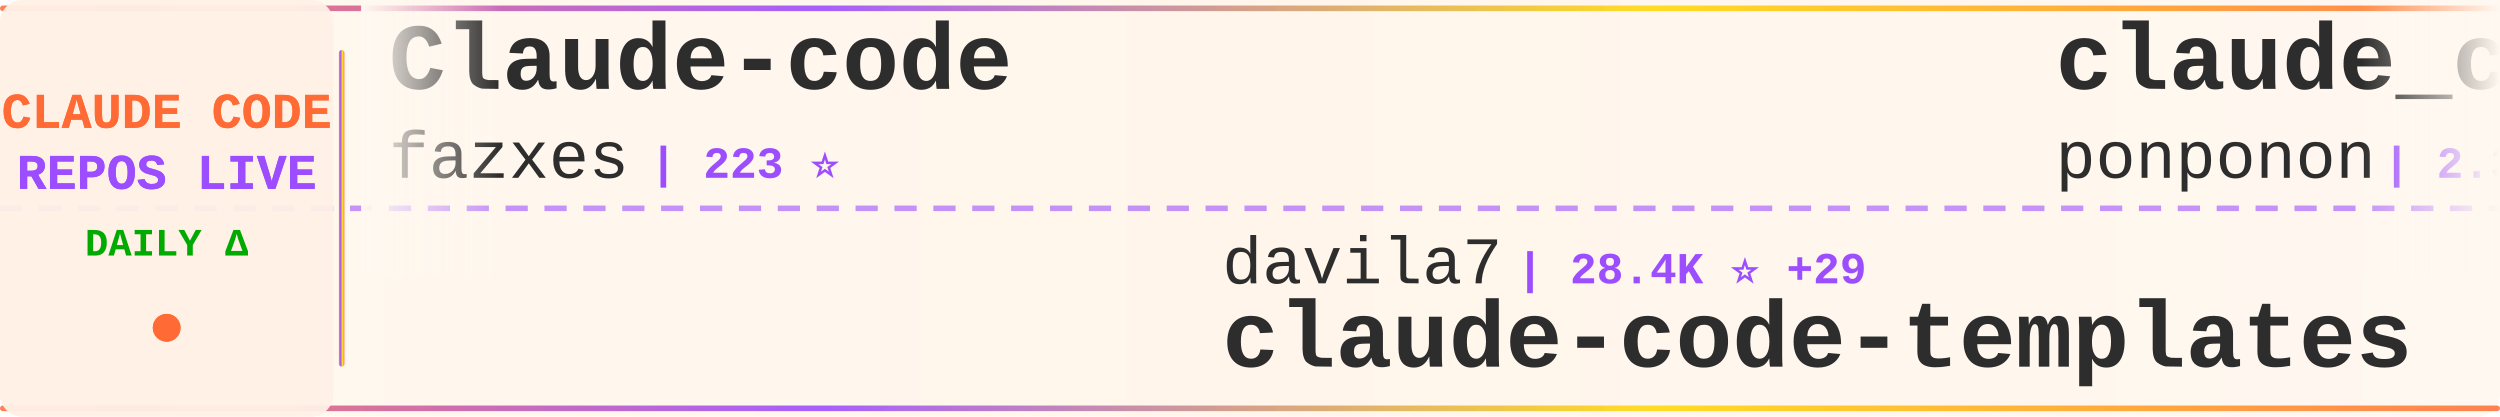
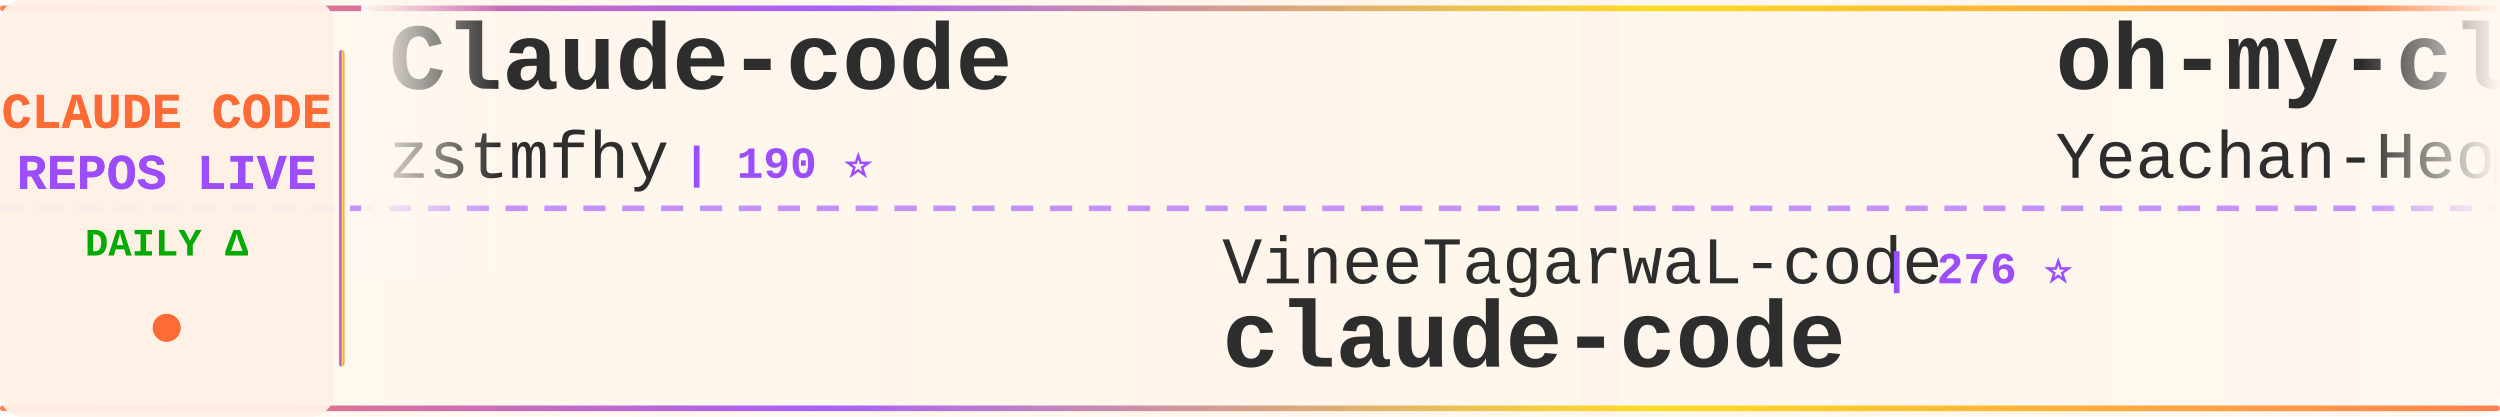
<svg xmlns="http://www.w3.org/2000/svg" width="900" height="150">
  <defs>
    <linearGradient id="tickerBg" x1="0%" y1="0%" x2="100%" y2="0%">
      <stop offset="0%" style="stop-color:#fff8f0;stop-opacity:0.98" />
      <stop offset="50%" style="stop-color:#fff5eb;stop-opacity:1" />
      <stop offset="100%" style="stop-color:#fff8f0;stop-opacity:0.98" />
    </linearGradient>
    <linearGradient id="borderGrad" x1="0%" y1="0%" x2="100%" y2="0%">
      <stop offset="0%" style="stop-color:#FF6B35;stop-opacity:0.85">
        <animate attributeName="stop-opacity" values="0.85;1;0.85" dur="2s" repeatCount="indefinite" />
      </stop>
      <stop offset="33%" style="stop-color:#9C4EFF;stop-opacity:0.9">
        <animate attributeName="stop-opacity" values="0.9;1;0.9" dur="2.2s" repeatCount="indefinite" />
      </stop>
      <stop offset="66%" style="stop-color:#FFD700;stop-opacity:0.85">
        <animate attributeName="stop-opacity" values="0.85;1;0.85" dur="1.8s" repeatCount="indefinite" />
      </stop>
      <stop offset="100%" style="stop-color:#FF6B35;stop-opacity:0.85">
        <animate attributeName="stop-opacity" values="0.85;1;0.85" dur="2s" repeatCount="indefinite" />
      </stop>
    </linearGradient>
    <filter id="textGlow">
      <feGaussianBlur stdDeviation="0.15" result="coloredBlur" />
      <feMerge>
        <feMergeNode in="coloredBlur" />
        <feMergeNode in="SourceGraphic" />
      </feMerge>
    </filter>
    <filter id="metricGlow">
      <feGaussianBlur stdDeviation="0.2" result="coloredBlur" />
      <feMerge>
        <feMergeNode in="coloredBlur" />
        <feMergeNode in="SourceGraphic" />
      </feMerge>
    </filter>
    <linearGradient id="leftFade" x1="0%" y1="0%" x2="100%" y2="0%">
      <stop offset="0%" style="stop-color:#fff8f0;stop-opacity:1" />
      <stop offset="100%" style="stop-color:#fff8f0;stop-opacity:0" />
    </linearGradient>
    <linearGradient id="rightFade" x1="0%" y1="0%" x2="100%" y2="0%">
      <stop offset="0%" style="stop-color:#fff8f0;stop-opacity:0" />
      <stop offset="100%" style="stop-color:#fff8f0;stop-opacity:1" />
    </linearGradient>
  </defs>
  <rect width="900" height="150" fill="url(#tickerBg)" rx="8" />
  <rect x="0" y="2" width="900" height="2" fill="url(#borderGrad)" rx="1" />
  <rect x="0" y="146" width="900" height="2" fill="url(#borderGrad)" rx="1" />
  <line x1="0" y1="75" x2="900" y2="75" stroke="#9C4EFF" stroke-width="2" stroke-dasharray="8 6" opacity="0.6" />
  <rect x="0" y="0" width="120" height="150" fill="#fff0e6" opacity="0.95" rx="8" />
  <text x="60" y="46" font-family="'Courier New', monospace" font-size="18" font-weight="bold" fill="#FF6B35" text-anchor="middle" filter="url(#textGlow)">
    CLAUDE CODE
  </text>
  <text x="60" y="68" font-family="'Courier New', monospace" font-size="18" font-weight="bold" fill="#9C4EFF" text-anchor="middle" filter="url(#textGlow)">
    REPOS LIVE
  </text>
  <text x="60" y="92" font-family="'Courier New', monospace" font-size="14" font-weight="bold" fill="#00aa00" text-anchor="middle">
    DAILY Δ
  </text>
  <circle cx="60" cy="118" r="5" fill="#FF6B35" filter="url(#metricGlow)">
    <animate attributeName="r" values="4;6;4" dur="1.5s" repeatCount="indefinite" />
    <animate attributeName="opacity" values="0.6;1;0.6" dur="1.5s" repeatCount="indefinite" />
  </circle>
  <rect x="122" y="18" width="2" height="114" fill="url(#borderGrad)" rx="1" />
  <clipPath id="tickerClip">
    <rect x="130" y="0" width="770" height="150" />
  </clipPath>
  <g clip-path="url(#tickerClip)">
    <g id="tickerItems">
      <animateTransform attributeName="transform" attributeType="XML" type="translate" from="0 0" to="-3000 0" dur="54s" repeatCount="indefinite" />
      <g transform="translate(0, 0)">
        <text x="140" y="32" font-family="'Courier New', monospace" font-size="34" font-weight="bold" fill="#2d2d2d">Claude-code</text>
-         <text x="140" y="64" font-family="'Courier New', monospace" font-size="24" font-weight="normal" fill="#2d2d2d" opacity="1.0">fazxes</text>
-         <text x="234" y="64" font-family="'Courier New', monospace" font-size="16" font-weight="bold" fill="#9C4EFF"> | 223 ⭐</text>
+         <text x="140" y="64" font-family="'Courier New', monospace" font-size="24" font-weight="normal" fill="#2d2d2d" opacity="1.0">zstmfhy</text>
+         <text x="246" y="64" font-family="'Courier New', monospace" font-size="16" font-weight="bold" fill="#9C4EFF"> | 190 ⭐</text>
      </g>
      <g transform="translate(300, 0)">
-         <text x="140" y="102" font-family="'Courier New', monospace" font-size="24" font-weight="normal" fill="#2d2d2d" opacity="1.0">davila7</text>
-         <text x="246" y="102" font-family="'Courier New', monospace" font-size="16" font-weight="bold" fill="#9C4EFF"> | 28.4K ⭐ +29</text>
-         <text x="140" y="132" font-family="'Courier New', monospace" font-size="34" font-weight="bold" fill="#2d2d2d">claude-code-templates</text>
+         <text x="140" y="102" font-family="'Courier New', monospace" font-size="24" font-weight="normal" fill="#2d2d2d" opacity="1.0">VineeTagarwaL-code</text>
+         <text x="378" y="102" font-family="'Courier New', monospace" font-size="16" font-weight="bold" fill="#9C4EFF"> | 276 ⭐</text>
+         <text x="140" y="132" font-family="'Courier New', monospace" font-size="34" font-weight="bold" fill="#2d2d2d">claude-code</text>
      </g>
      <g transform="translate(600, 0)">
-         <text x="140" y="32" font-family="'Courier New', monospace" font-size="34" font-weight="bold" fill="#2d2d2d">claude_code_src</text>
-         <text x="140" y="64" font-family="'Courier New', monospace" font-size="24" font-weight="normal" fill="#2d2d2d" opacity="1.0">ponponon</text>
-         <text x="258" y="64" font-family="'Courier New', monospace" font-size="16" font-weight="bold" fill="#9C4EFF"> | 2.3K ⭐ +1</text>
+         <text x="140" y="32" font-family="'Courier New', monospace" font-size="34" font-weight="bold" fill="#2d2d2d">oh-my-claudecode</text>
+         <text x="140" y="64" font-family="'Courier New', monospace" font-size="24" font-weight="normal" fill="#2d2d2d" opacity="1.0">Yeachan-Heo</text>
+         <text x="294" y="64" font-family="'Courier New', monospace" font-size="16" font-weight="bold" fill="#9C4EFF"> | 37.3K ⭐ +58</text>
      </g>
      <g transform="translate(900, 0)">
-         <text x="140" y="102" font-family="'Courier New', monospace" font-size="24" font-weight="normal" fill="#2d2d2d" opacity="1.0">kodu-ai</text>
-         <text x="246" y="102" font-family="'Courier New', monospace" font-size="16" font-weight="bold" fill="#9C4EFF"> | 5.3K ⭐</text>
-         <text x="140" y="132" font-family="'Courier New', monospace" font-size="34" font-weight="bold" fill="#2d2d2d">claude-coder</text>
+         <text x="140" y="102" font-family="'Courier New', monospace" font-size="24" font-weight="normal" fill="#2d2d2d" opacity="1.0">jarmuine</text>
+         <text x="258" y="102" font-family="'Courier New', monospace" font-size="16" font-weight="bold" fill="#9C4EFF"> | 2.2K ⭐ +1</text>
+         <text x="140" y="132" font-family="'Courier New', monospace" font-size="34" font-weight="bold" fill="#2d2d2d">claude-code</text>
      </g>
      <g transform="translate(1200, 0)">
-         <text x="140" y="32" font-family="'Courier New', monospace" font-size="34" font-weight="bold" fill="#2d2d2d">ralph-claude-code</text>
-         <text x="140" y="64" font-family="'Courier New', monospace" font-size="24" font-weight="normal" fill="#2d2d2d" opacity="1.0">frankbria</text>
-         <text x="270" y="64" font-family="'Courier New', monospace" font-size="16" font-weight="bold" fill="#9C4EFF"> | 9.5K ⭐ +6</text>
+         <text x="140" y="32" font-family="'Courier New', monospace" font-size="34" font-weight="bold" fill="#2d2d2d">claude-code-from-source</text>
+         <text x="140" y="64" font-family="'Courier New', monospace" font-size="24" font-weight="normal" fill="#2d2d2d" opacity="1.0">alejandrobalderas</text>
+         <text x="366" y="64" font-family="'Courier New', monospace" font-size="16" font-weight="bold" fill="#9C4EFF"> | 2.4K ⭐ +11</text>
      </g>
      <g transform="translate(1500, 0)">
-         <text x="140" y="102" font-family="'Courier New', monospace" font-size="24" font-weight="normal" fill="#2d2d2d" opacity="1.0">feiskyer</text>
-         <text x="258" y="102" font-family="'Courier New', monospace" font-size="16" font-weight="bold" fill="#9C4EFF"> | 1.6K ⭐ +2</text>
-         <text x="140" y="132" font-family="'Courier New', monospace" font-size="34" font-weight="bold" fill="#2d2d2d">claude-code-settings</text>
+         <text x="140" y="102" font-family="'Courier New', monospace" font-size="24" font-weight="normal" fill="#2d2d2d" opacity="1.0">FlorianBruniaux</text>
+         <text x="342" y="102" font-family="'Courier New', monospace" font-size="16" font-weight="bold" fill="#9C4EFF"> | 5.3K ⭐ +18</text>
+         <text x="140" y="132" font-family="'Courier New', monospace" font-size="34" font-weight="bold" fill="#2d2d2d">claude-code-ultimate-gui...</text>
      </g>
      <g transform="translate(1800, 0)">
-         <text x="140" y="32" font-family="'Courier New', monospace" font-size="34" font-weight="bold" fill="#2d2d2d">claude-code-ultimate-gui...</text>
-         <text x="140" y="64" font-family="'Courier New', monospace" font-size="24" font-weight="normal" fill="#2d2d2d" opacity="1.0">FlorianBruniaux</text>
-         <text x="342" y="64" font-family="'Courier New', monospace" font-size="16" font-weight="bold" fill="#9C4EFF"> | 5.3K ⭐ +20</text>
+         <text x="140" y="32" font-family="'Courier New', monospace" font-size="34" font-weight="bold" fill="#2d2d2d">claude-code-source-code</text>
+         <text x="140" y="64" font-family="'Courier New', monospace" font-size="24" font-weight="normal" fill="#2d2d2d" opacity="1.0">777genius</text>
+         <text x="270" y="64" font-family="'Courier New', monospace" font-size="16" font-weight="bold" fill="#9C4EFF"> | 918 ⭐</text>
      </g>
      <g transform="translate(2100, 0)">
-         <text x="140" y="102" font-family="'Courier New', monospace" font-size="24" font-weight="normal" fill="#2d2d2d" opacity="1.0">huangserva</text>
-         <text x="282" y="102" font-family="'Courier New', monospace" font-size="16" font-weight="bold" fill="#9C4EFF"> | 617 ⭐ +2</text>
-         <text x="140" y="132" font-family="'Courier New', monospace" font-size="34" font-weight="bold" fill="#2d2d2d">claude-code-cli</text>
+         <text x="140" y="102" font-family="'Courier New', monospace" font-size="24" font-weight="normal" fill="#2d2d2d" opacity="1.0">Donchitos</text>
+         <text x="270" y="102" font-family="'Courier New', monospace" font-size="16" font-weight="bold" fill="#9C4EFF"> | 22.5K ⭐ +37</text>
+         <text x="140" y="132" font-family="'Courier New', monospace" font-size="34" font-weight="bold" fill="#2d2d2d">Claude-Code-Game-Studios</text>
      </g>
      <g transform="translate(2400, 0)">
        <text x="140" y="32" font-family="'Courier New', monospace" font-size="34" font-weight="bold" fill="#2d2d2d">claude-code</text>
        <text x="140" y="64" font-family="'Courier New', monospace" font-size="24" font-weight="normal" fill="#2d2d2d" opacity="1.0">freestylefly</text>
        <text x="306" y="64" font-family="'Courier New', monospace" font-size="16" font-weight="bold" fill="#9C4EFF"> | 127 ⭐</text>
      </g>
      <g transform="translate(2700, 0)">
-         <text x="140" y="102" font-family="'Courier New', monospace" font-size="24" font-weight="normal" fill="#2d2d2d" opacity="1.0">diet103</text>
-         <text x="246" y="102" font-family="'Courier New', monospace" font-size="16" font-weight="bold" fill="#9C4EFF"> | 9.7K ⭐ +4</text>
-         <text x="140" y="132" font-family="'Courier New', monospace" font-size="34" font-weight="bold" fill="#2d2d2d">claude-code-infrastructu...</text>
+         <text x="140" y="102" font-family="'Courier New', monospace" font-size="24" font-weight="normal" fill="#2d2d2d" opacity="1.0">OrcaWhisper</text>
+         <text x="294" y="102" font-family="'Courier New', monospace" font-size="16" font-weight="bold" fill="#9C4EFF"> | 80 ⭐</text>
+         <text x="140" y="132" font-family="'Courier New', monospace" font-size="34" font-weight="bold" fill="#2d2d2d">Claude-Code</text>
      </g>
      <g transform="translate(3000, 0)">
        <text x="140" y="32" font-family="'Courier New', monospace" font-size="34" font-weight="bold" fill="#2d2d2d">Claude-code</text>
-         <text x="140" y="64" font-family="'Courier New', monospace" font-size="24" font-weight="normal" fill="#2d2d2d" opacity="1.0">fazxes</text>
-         <text x="234" y="64" font-family="'Courier New', monospace" font-size="16" font-weight="bold" fill="#9C4EFF"> | 223 ⭐</text>
+         <text x="140" y="64" font-family="'Courier New', monospace" font-size="24" font-weight="normal" fill="#2d2d2d" opacity="1.0">zstmfhy</text>
+         <text x="246" y="64" font-family="'Courier New', monospace" font-size="16" font-weight="bold" fill="#9C4EFF"> | 190 ⭐</text>
      </g>
      <g transform="translate(3300, 0)">
-         <text x="140" y="102" font-family="'Courier New', monospace" font-size="24" font-weight="normal" fill="#2d2d2d" opacity="1.0">davila7</text>
-         <text x="246" y="102" font-family="'Courier New', monospace" font-size="16" font-weight="bold" fill="#9C4EFF"> | 28.4K ⭐ +29</text>
-         <text x="140" y="132" font-family="'Courier New', monospace" font-size="34" font-weight="bold" fill="#2d2d2d">claude-code-templates</text>
+         <text x="140" y="102" font-family="'Courier New', monospace" font-size="24" font-weight="normal" fill="#2d2d2d" opacity="1.0">VineeTagarwaL-code</text>
+         <text x="378" y="102" font-family="'Courier New', monospace" font-size="16" font-weight="bold" fill="#9C4EFF"> | 276 ⭐</text>
+         <text x="140" y="132" font-family="'Courier New', monospace" font-size="34" font-weight="bold" fill="#2d2d2d">claude-code</text>
      </g>
      <g transform="translate(3600, 0)">
-         <text x="140" y="32" font-family="'Courier New', monospace" font-size="34" font-weight="bold" fill="#2d2d2d">claude_code_src</text>
-         <text x="140" y="64" font-family="'Courier New', monospace" font-size="24" font-weight="normal" fill="#2d2d2d" opacity="1.0">ponponon</text>
-         <text x="258" y="64" font-family="'Courier New', monospace" font-size="16" font-weight="bold" fill="#9C4EFF"> | 2.3K ⭐ +1</text>
+         <text x="140" y="32" font-family="'Courier New', monospace" font-size="34" font-weight="bold" fill="#2d2d2d">oh-my-claudecode</text>
+         <text x="140" y="64" font-family="'Courier New', monospace" font-size="24" font-weight="normal" fill="#2d2d2d" opacity="1.0">Yeachan-Heo</text>
+         <text x="294" y="64" font-family="'Courier New', monospace" font-size="16" font-weight="bold" fill="#9C4EFF"> | 37.3K ⭐ +58</text>
      </g>
      <g transform="translate(3900, 0)">
-         <text x="140" y="102" font-family="'Courier New', monospace" font-size="24" font-weight="normal" fill="#2d2d2d" opacity="1.0">kodu-ai</text>
-         <text x="246" y="102" font-family="'Courier New', monospace" font-size="16" font-weight="bold" fill="#9C4EFF"> | 5.3K ⭐</text>
-         <text x="140" y="132" font-family="'Courier New', monospace" font-size="34" font-weight="bold" fill="#2d2d2d">claude-coder</text>
+         <text x="140" y="102" font-family="'Courier New', monospace" font-size="24" font-weight="normal" fill="#2d2d2d" opacity="1.0">jarmuine</text>
+         <text x="258" y="102" font-family="'Courier New', monospace" font-size="16" font-weight="bold" fill="#9C4EFF"> | 2.2K ⭐ +1</text>
+         <text x="140" y="132" font-family="'Courier New', monospace" font-size="34" font-weight="bold" fill="#2d2d2d">claude-code</text>
      </g>
    </g>
  </g>
  <rect x="130" y="0" width="50" height="100" fill="url(#leftFade)" />
  <rect x="850" y="0" width="50" height="100" fill="url(#rightFade)" />
</svg>
